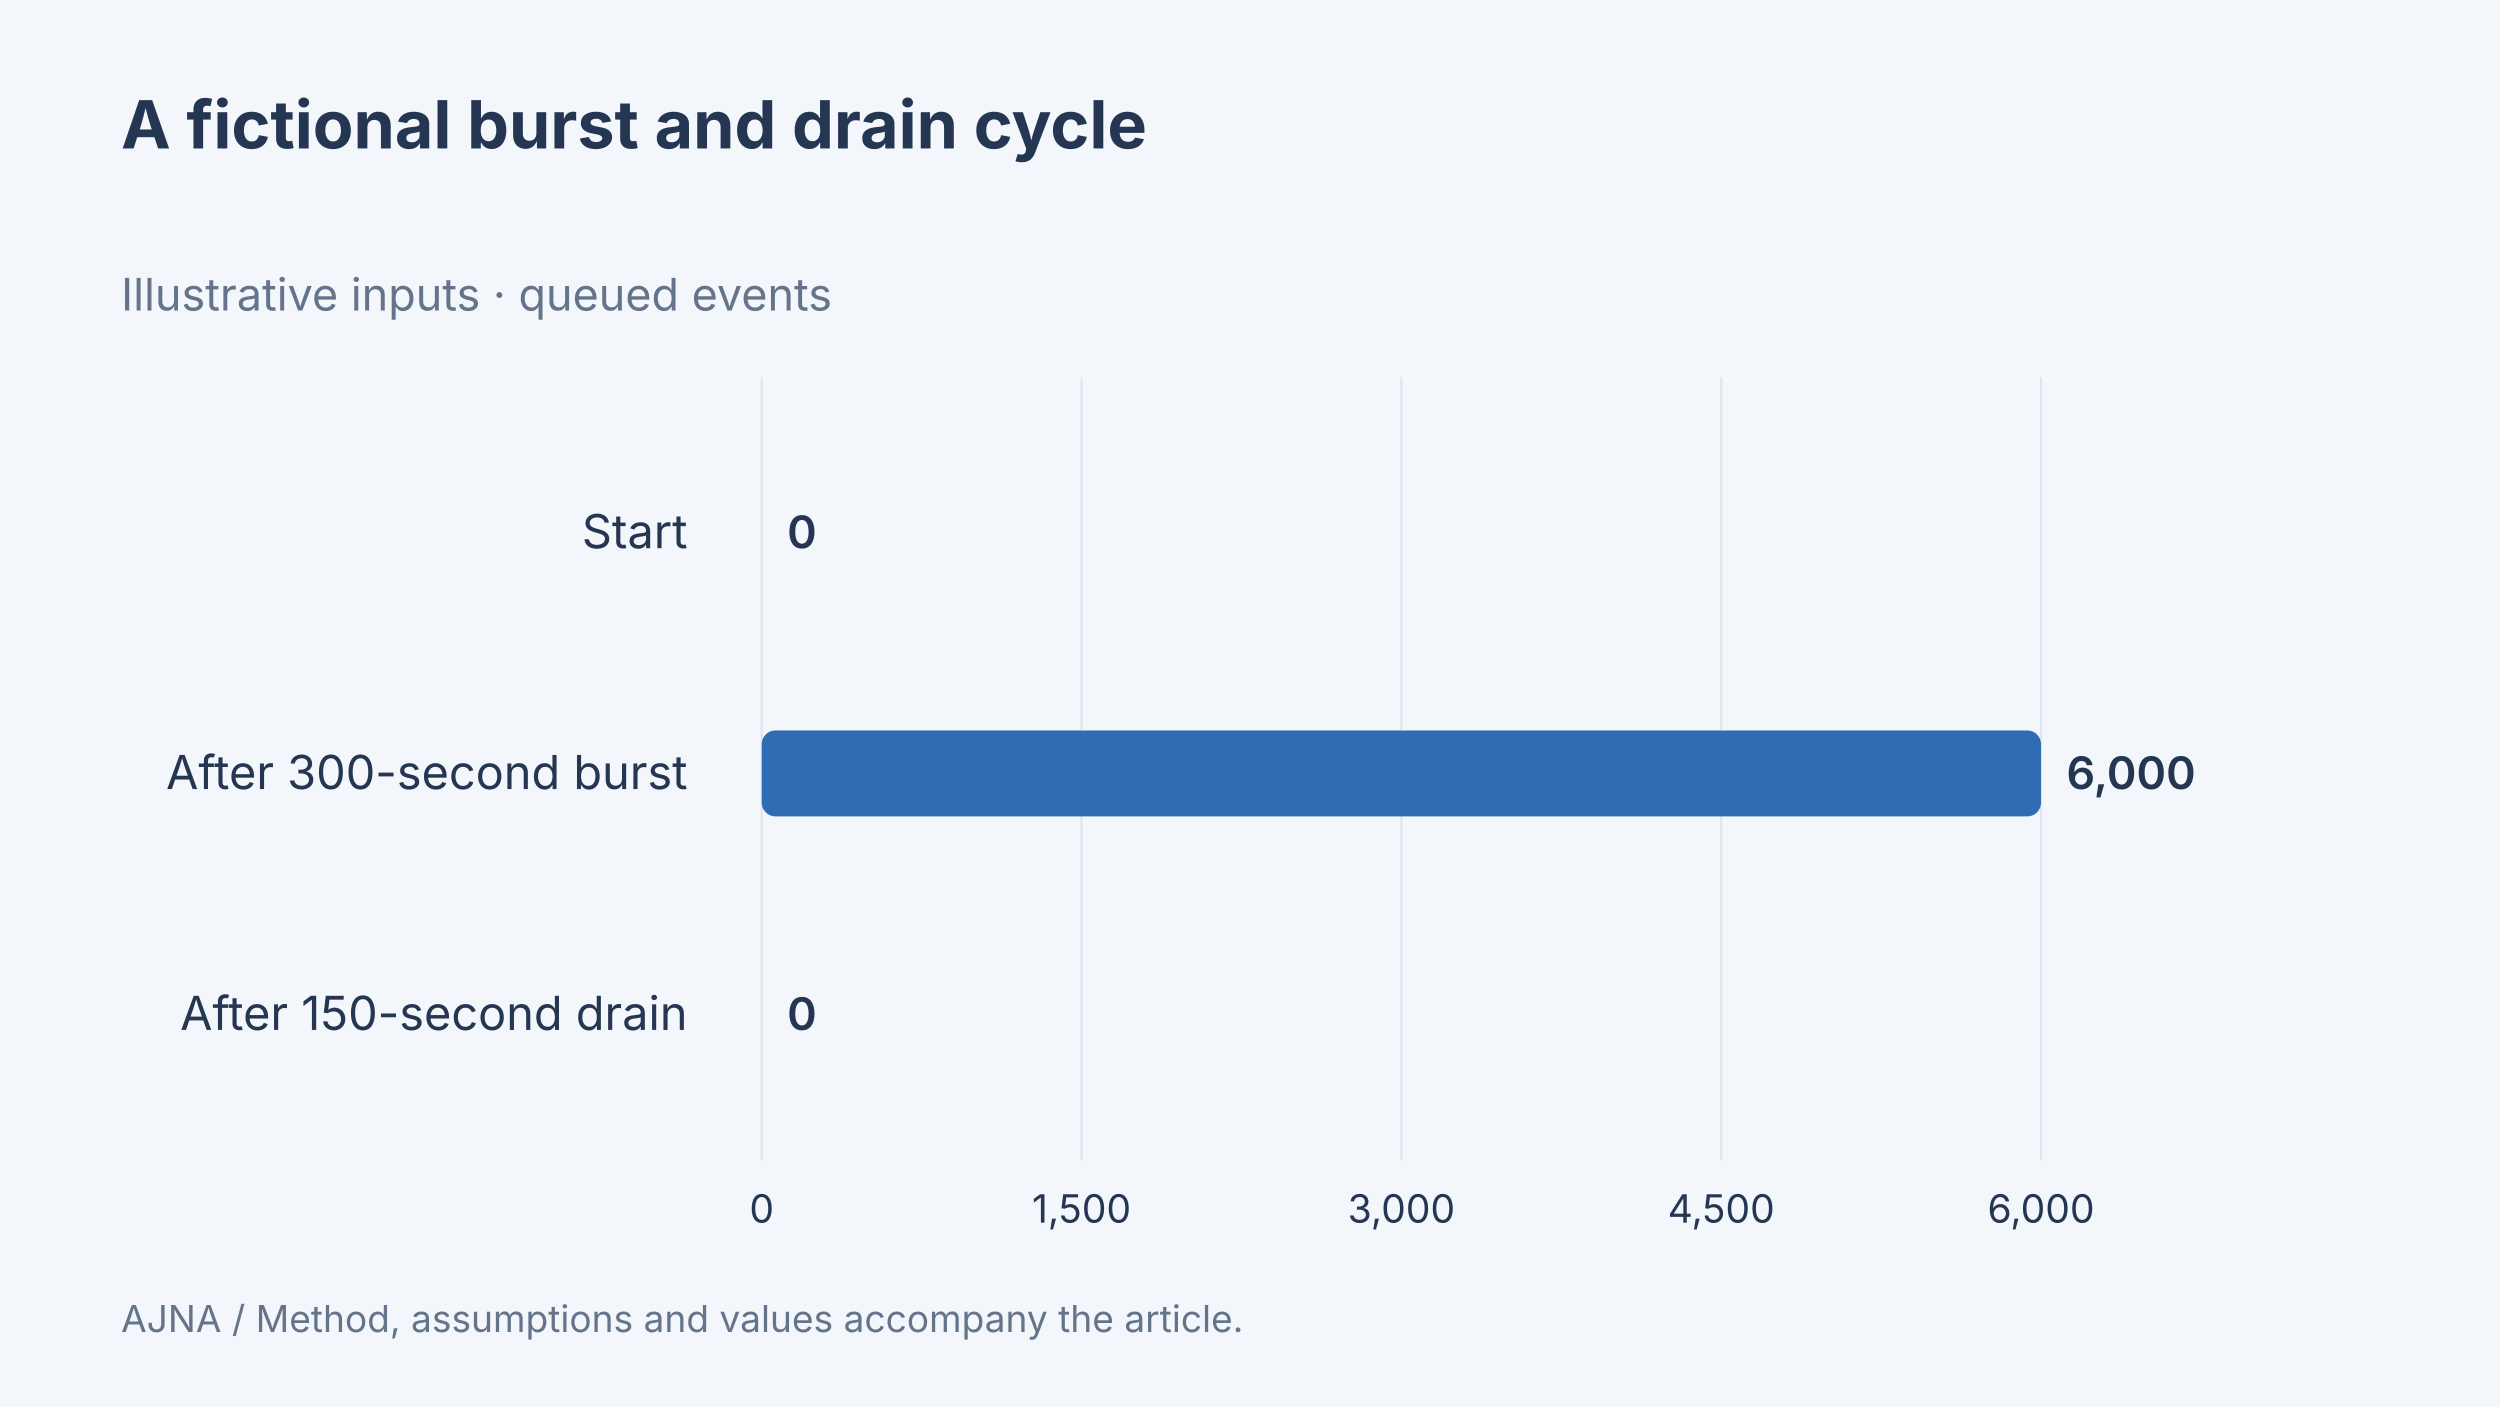
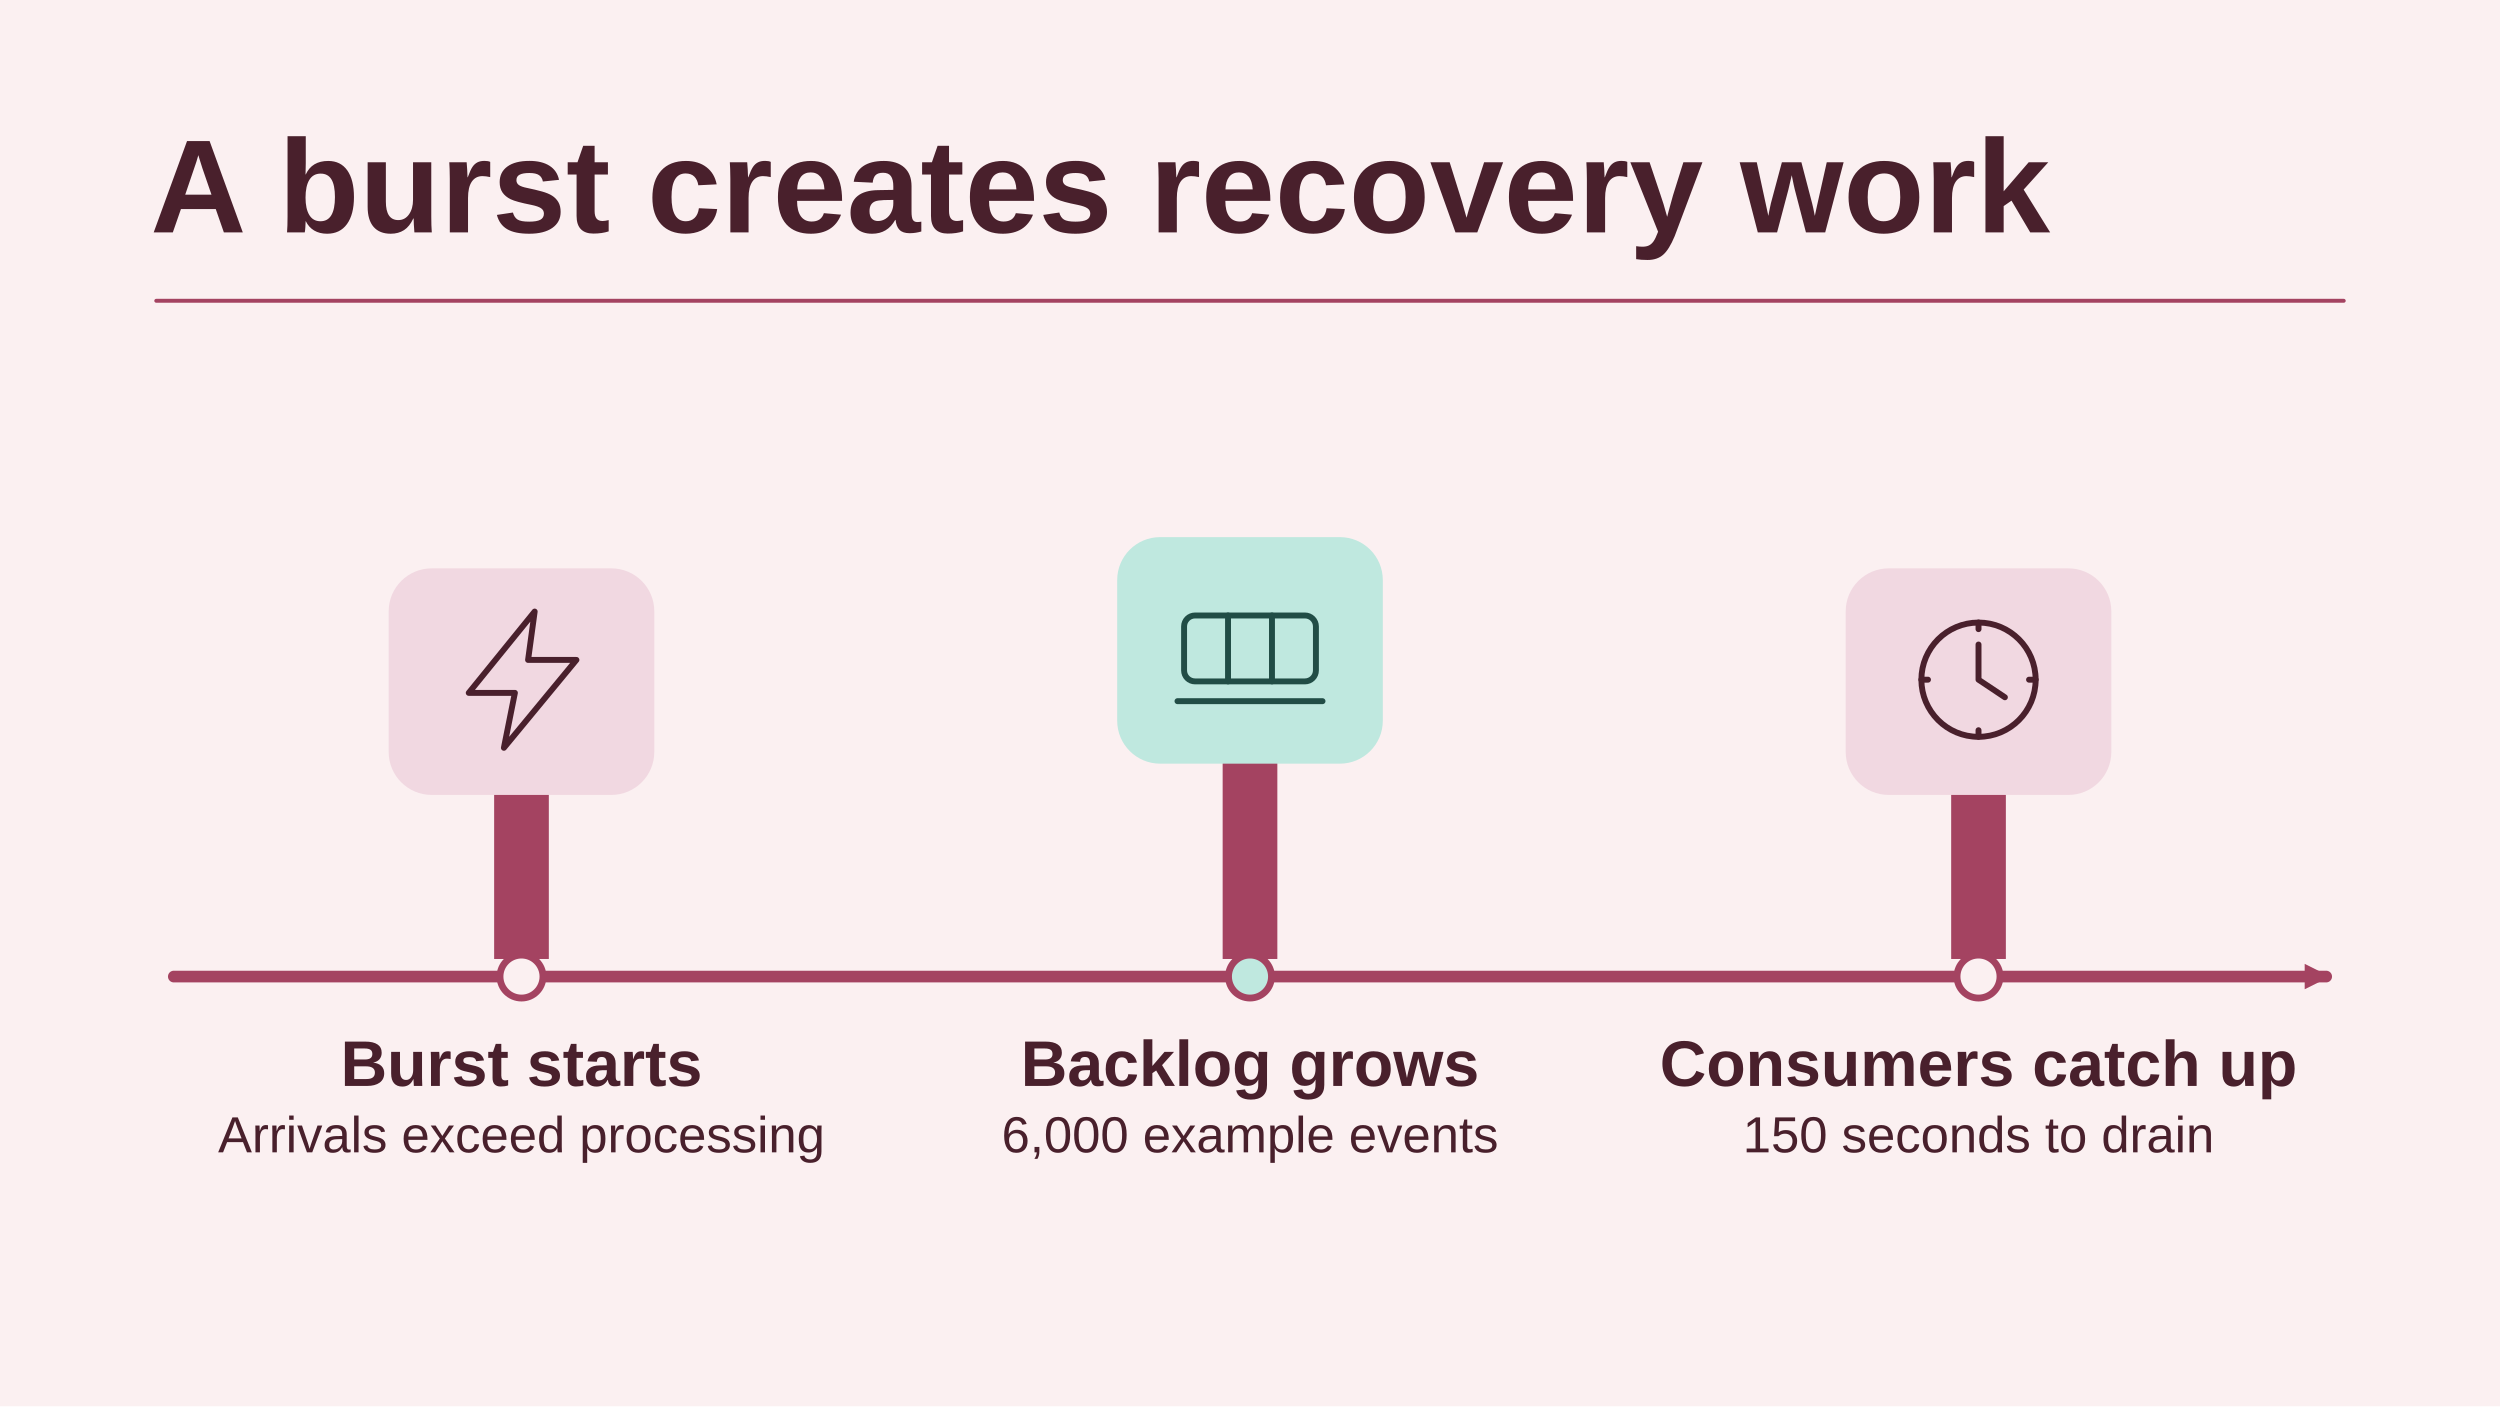
- <svg xmlns="http://www.w3.org/2000/svg" width="1280" height="720" viewBox="0 0 1280 720" data-article-art="event-driven-architecture" role="img" aria-label="A fictional burst and drain cycle. Start: 0 queued events; After 300-second burst: 6000 queued events; After 150-second drain: 0 queued events. Illustrative inputs.">
-   <rect x="-1280" y="-720" width="3840" height="2160" fill="#f3f6fa" />
-   <g font-family="Inter, sans-serif">
-     <text x="62" y="76" font-size="34" font-weight="700" fill="#243651" text-anchor="start">
-       <tspan x="62" dy="0">A fictional burst and drain cycle</tspan>
-     </text>
-     <text x="62" y="159" font-size="23" font-weight="400" fill="#64748b" text-anchor="start">
-       <tspan x="62" dy="0">Illustrative inputs · queued events</tspan>
-     </text>
-     <path d="M390 193V594" stroke="#dce4ed" />
-     <text x="390" y="626" font-size="20" font-weight="400" fill="#243651" text-anchor="middle">
-       <tspan x="390" dy="0">0</tspan>
-     </text>
-     <path d="M553.75 193V594" stroke="#dce4ed" />
-     <text x="553.75" y="626" font-size="20" font-weight="400" fill="#243651" text-anchor="middle">
-       <tspan x="553.75" dy="0">1,500</tspan>
-     </text>
-     <path d="M717.5 193V594" stroke="#dce4ed" />
-     <text x="717.5" y="626" font-size="20" font-weight="400" fill="#243651" text-anchor="middle">
-       <tspan x="717.5" dy="0">3,000</tspan>
-     </text>
-     <path d="M881.25 193V594" stroke="#dce4ed" />
-     <text x="881.25" y="626" font-size="20" font-weight="400" fill="#243651" text-anchor="middle">
-       <tspan x="881.25" dy="0">4,500</tspan>
-     </text>
-     <path d="M1045 193V594" stroke="#dce4ed" />
-     <text x="1045" y="626" font-size="20" font-weight="400" fill="#243651" text-anchor="middle">
-       <tspan x="1045" dy="0">6,000</tspan>
-     </text>
-     <text x="352" y="280.667" font-size="24" font-weight="400" fill="#243651" text-anchor="end">
-       <tspan x="352" dy="0">Start</tspan>
-     </text>
-     <rect x="390" y="250.667" width="0" height="44" rx="7" fill="#206c68" />
-     <text x="403" y="280.667" font-size="23" font-weight="600" fill="#243651" text-anchor="start">
-       <tspan x="403" dy="0">0</tspan>
-     </text>
-     <text x="352" y="404" font-size="24" font-weight="400" fill="#243651" text-anchor="end">
-       <tspan x="352" dy="0">After 300-second burst</tspan>
-     </text>
-     <rect x="390" y="374" width="655" height="44" rx="7" fill="#306cb3" />
-     <text x="1058" y="404" font-size="23" font-weight="600" fill="#243651" text-anchor="start">
-       <tspan x="1058" dy="0">6,000</tspan>
-     </text>
-     <text x="352" y="527.333" font-size="24" font-weight="400" fill="#243651" text-anchor="end">
-       <tspan x="352" dy="0">After 150-second drain</tspan>
-     </text>
-     <rect x="390" y="497.333" width="0" height="44" rx="7" fill="#986527" />
-     <text x="403" y="527.333" font-size="23" font-weight="600" fill="#243651" text-anchor="start">
-       <tspan x="403" dy="0">0</tspan>
-     </text>
-     <text x="62" y="682" font-size="19" font-weight="400" fill="#64748b" text-anchor="start">
-       <tspan x="62" dy="0">AJNA / Method, assumptions and values accompany the article.</tspan>
-     </text>
-   </g>
+ <svg xmlns="http://www.w3.org/2000/svg" data-article-art="event-driven-architecture" role="img" aria-label="In a fictional stream, arrivals exceed processing long enough to create six thousand queued events, then the backlog drains in one hundred fifty seconds." width="1280" height="720" viewBox="0 0 1280 720">
+   <svg width="100%" height="100%" viewBox="0 0 1280 720" preserveAspectRatio="xMidYMid slice" role="img" aria-label="In a fictional stream, arrivals exceed processing long enough to create six thousand queued events, then the backlog drains in one hundred fifty seconds.">
+     <defs>
+       <marker id="head" markerWidth="13" markerHeight="13" refX="11" refY="6.5" orient="auto" markerUnits="userSpaceOnUse">
+         <path d="M0 0L13 6.5 0 13Z" fill="#A44361" />
+       </marker>
+     </defs>
+     <rect x="0" y="0" width="1280" height="720" rx="0" fill="#FBF0F1" stroke="none" stroke-width="2.5" />
+     <g font-family="Arial, Helvetica, sans-serif">
+       <text x="77" y="119" text-anchor="start" fill="#49202C" font-size="68" font-weight="700">A burst creates recovery work</text>
+       <path d="M80 154H1200" fill="none" stroke="#A44361" stroke-width="2" stroke-linejoin="round" stroke-linecap="round" />
+       <path d="M89 500H1191" fill="none" stroke="#A44361" stroke-width="6" stroke-linejoin="round" stroke-linecap="round" marker-end="url(#head)" />
+       <path d="M253 491v-136h28v136Z" fill="#A44361" />
+       <rect x="199" y="291" width="136" height="116" rx="22" fill="#F1D8E1" stroke="none" stroke-width="2.5" />
+       <g transform="translate(267 348) scale(1.125)" fill="none" stroke="#49202C" stroke-width="2.7" stroke-linecap="round" stroke-linejoin="round">
+         <path d="M6-31-24 6h21l-5 25L25-9H3Z" />
+       </g>
+       <circle cx="267" cy="500" r="11" fill="#FBF0F1" stroke="#A44361" stroke-width="3.5" />
+       <text x="267" y="556" text-anchor="middle" fill="#49202C" font-size="33" font-weight="700">Burst starts</text>
+       <text x="267" y="590" text-anchor="middle" fill="#49202C" font-size="26" font-weight="400">Arrivals exceed processing</text>
+       <path d="M626 491v-152h28v152Z" fill="#A44361" />
+       <rect x="572" y="275" width="136" height="116" rx="22" fill="#BFE8DF" stroke="none" stroke-width="2.5" />
+       <g transform="translate(640 332) scale(1.125)" fill="none" stroke="#214D46" stroke-width="2.7" stroke-linecap="round" stroke-linejoin="round">
+         <rect x="-30" y="-15" width="60" height="30" rx="5" />
+         <path d="M-10-15v30m20-30v30M-33 24h66" />
+       </g>
+       <circle cx="640" cy="500" r="11" fill="#BFE8DF" stroke="#A44361" stroke-width="3.5" />
+       <text x="640" y="556" text-anchor="middle" fill="#49202C" font-size="33" font-weight="700">Backlog grows</text>
+       <text x="640" y="590" text-anchor="middle" fill="#49202C" font-size="26" font-weight="400">6,000 example events</text>
+       <path d="M999 491v-136h28v136Z" fill="#A44361" />
+       <rect x="945" y="291" width="136" height="116" rx="22" fill="#F1D8E1" stroke="none" stroke-width="2.5" />
+       <g transform="translate(1013 348) scale(1.125)" fill="none" stroke="#49202C" stroke-width="2.7" stroke-linecap="round" stroke-linejoin="round">
+         <circle r="26" />
+         <path d="M0-16V0l12 8M0-26v3m26 23h-3M0 26v-3m-26-23h3" />
+       </g>
+       <circle cx="1013" cy="500" r="11" fill="#FBF0F1" stroke="#A44361" stroke-width="3.5" />
+       <text x="1013" y="556" text-anchor="middle" fill="#49202C" font-size="33" font-weight="700">Consumers catch up</text>
+       <text x="1013" y="590" text-anchor="middle" fill="#49202C" font-size="26" font-weight="400">150 seconds to drain</text>
+     </g>
+   </svg>
</svg>
